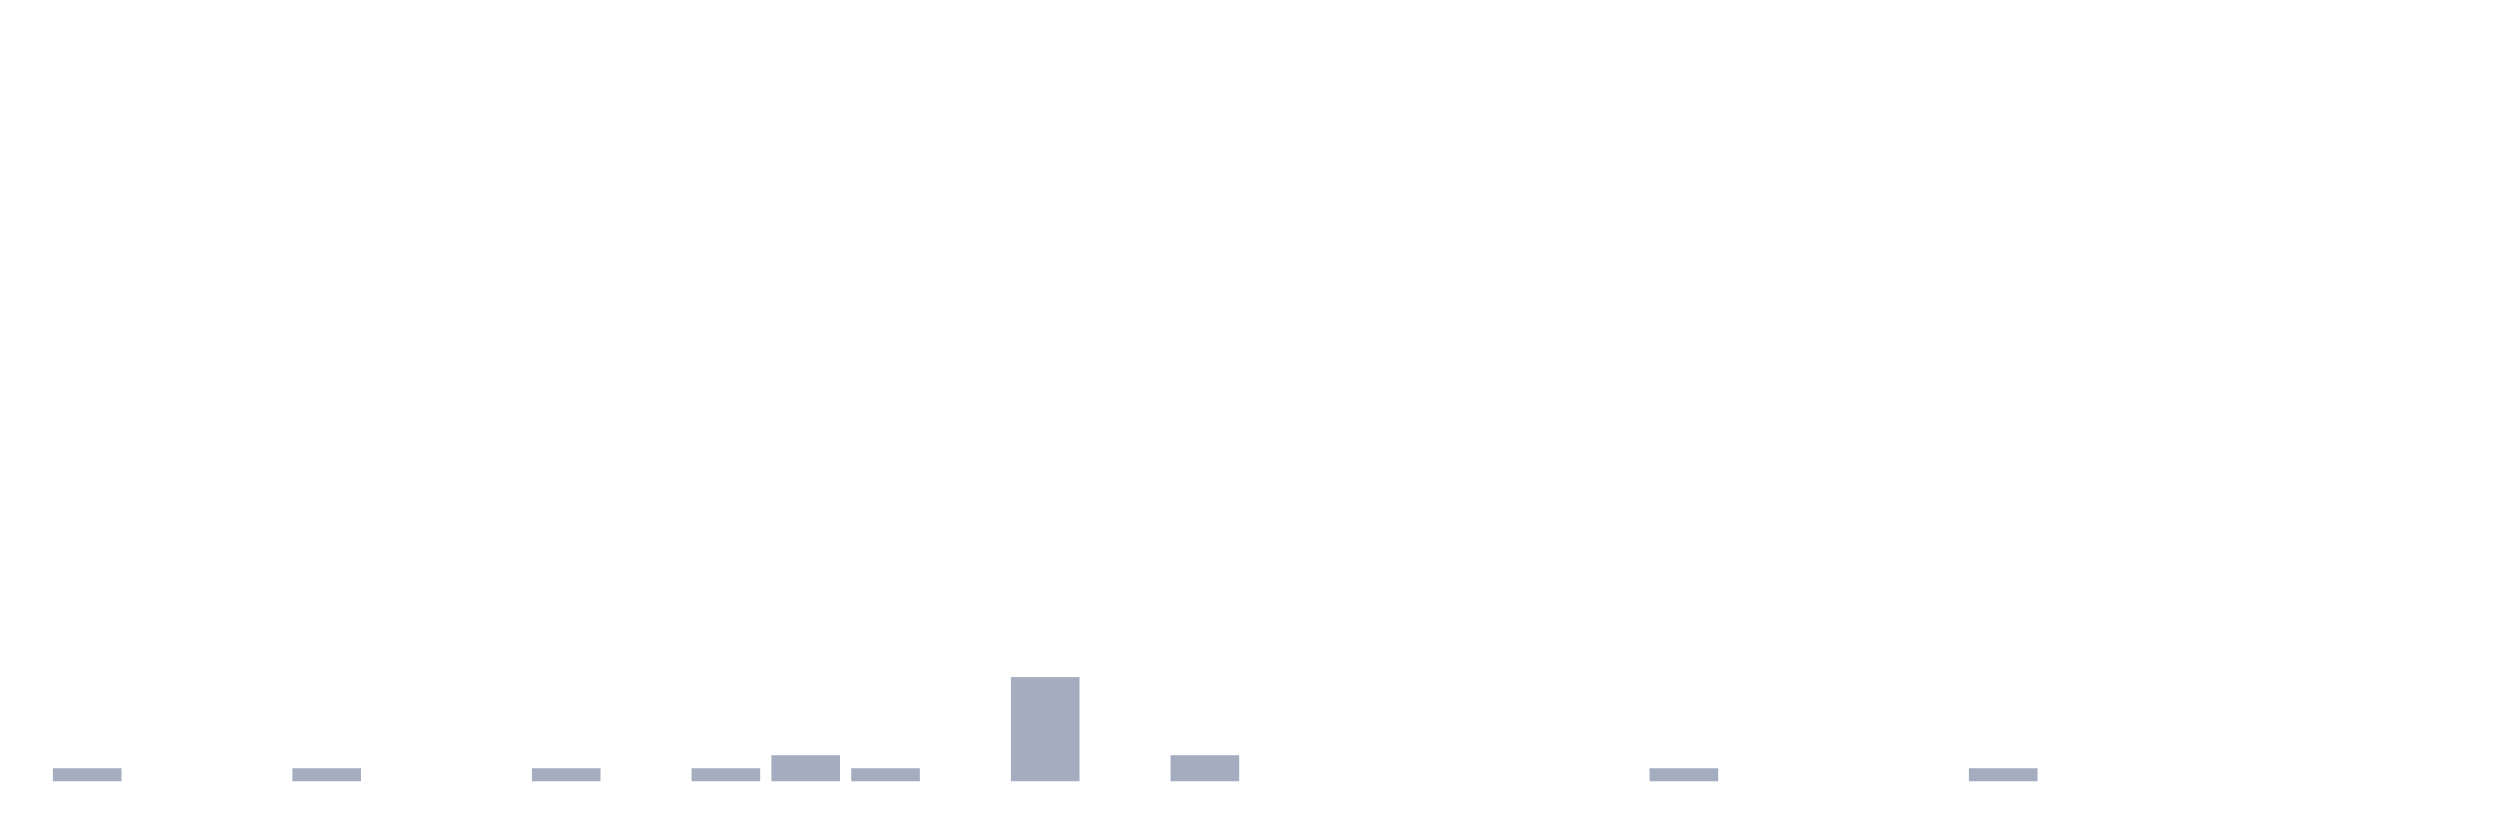
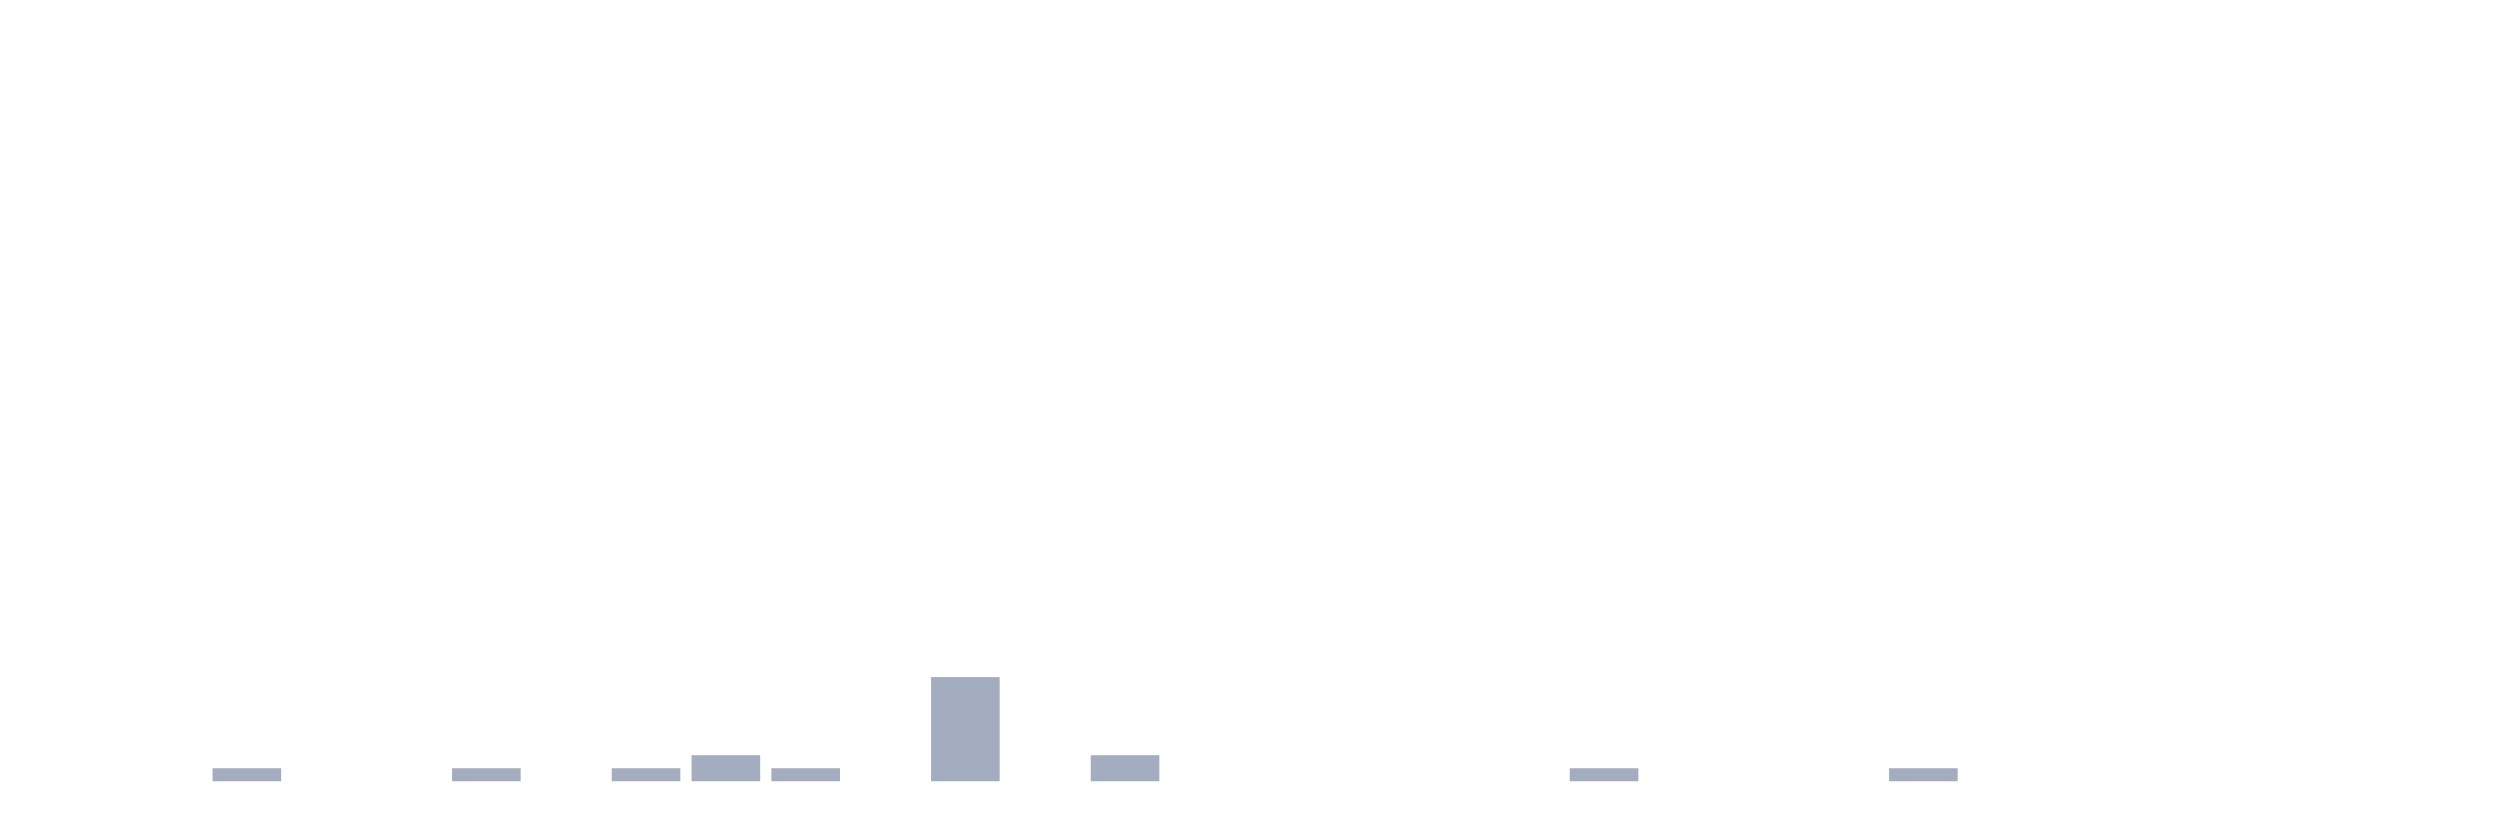
<svg xmlns="http://www.w3.org/2000/svg" viewBox="0 0 480 160">
  <g transform="translate(10,10)">
-     <rect class="bar" x="0.153" width="13.175" y="137.5" height="2.5" fill="rgb(164,173,192)" />
+     <rect class="bar" x="0.153" width="13.175" y="140" height="0" fill="rgb(164,173,192)" />
    <rect class="bar" x="15.482" width="13.175" y="140" height="0" fill="rgb(164,173,192)" />
-     <rect class="bar" x="30.81" width="13.175" y="140" height="0" fill="rgb(164,173,192)" />
-     <rect class="bar" x="46.138" width="13.175" y="137.5" height="2.5" fill="rgb(164,173,192)" />
+     <rect class="bar" x="30.81" width="13.175" y="137.5" height="2.5" fill="rgb(164,173,192)" />
+     <rect class="bar" x="46.138" width="13.175" y="140" height="0" fill="rgb(164,173,192)" />
    <rect class="bar" x="61.466" width="13.175" y="140" height="0" fill="rgb(164,173,192)" />
-     <rect class="bar" x="76.794" width="13.175" y="140" height="0" fill="rgb(164,173,192)" />
-     <rect class="bar" x="92.123" width="13.175" y="137.5" height="2.5" fill="rgb(164,173,192)" />
-     <rect class="bar" x="107.451" width="13.175" y="140" height="0" fill="rgb(164,173,192)" />
-     <rect class="bar" x="122.779" width="13.175" y="137.5" height="2.5" fill="rgb(164,173,192)" />
-     <rect class="bar" x="138.107" width="13.175" y="135" height="5" fill="rgb(164,173,192)" />
-     <rect class="bar" x="153.436" width="13.175" y="137.5" height="2.5" fill="rgb(164,173,192)" />
-     <rect class="bar" x="168.764" width="13.175" y="140" height="0" fill="rgb(164,173,192)" />
-     <rect class="bar" x="184.092" width="13.175" y="120" height="20" fill="rgb(164,173,192)" />
-     <rect class="bar" x="199.42" width="13.175" y="140" height="0" fill="rgb(164,173,192)" />
-     <rect class="bar" x="214.748" width="13.175" y="135" height="5" fill="rgb(164,173,192)" />
+     <rect class="bar" x="76.794" width="13.175" y="137.5" height="2.5" fill="rgb(164,173,192)" />
+     <rect class="bar" x="92.123" width="13.175" y="140" height="0" fill="rgb(164,173,192)" />
+     <rect class="bar" x="107.451" width="13.175" y="137.5" height="2.5" fill="rgb(164,173,192)" />
+     <rect class="bar" x="122.779" width="13.175" y="135" height="5" fill="rgb(164,173,192)" />
+     <rect class="bar" x="138.107" width="13.175" y="137.5" height="2.5" fill="rgb(164,173,192)" />
+     <rect class="bar" x="153.436" width="13.175" y="140" height="0" fill="rgb(164,173,192)" />
+     <rect class="bar" x="168.764" width="13.175" y="120" height="20" fill="rgb(164,173,192)" />
+     <rect class="bar" x="184.092" width="13.175" y="140" height="0" fill="rgb(164,173,192)" />
+     <rect class="bar" x="199.42" width="13.175" y="135" height="5" fill="rgb(164,173,192)" />
+     <rect class="bar" x="214.748" width="13.175" y="140" height="0" fill="rgb(164,173,192)" />
    <rect class="bar" x="230.077" width="13.175" y="140" height="0" fill="rgb(164,173,192)" />
    <rect class="bar" x="245.405" width="13.175" y="140" height="0" fill="rgb(164,173,192)" />
    <rect class="bar" x="260.733" width="13.175" y="140" height="0" fill="rgb(164,173,192)" />
    <rect class="bar" x="276.061" width="13.175" y="140" height="0" fill="rgb(164,173,192)" />
-     <rect class="bar" x="291.39" width="13.175" y="140" height="0" fill="rgb(164,173,192)" />
-     <rect class="bar" x="306.718" width="13.175" y="137.5" height="2.5" fill="rgb(164,173,192)" />
+     <rect class="bar" x="291.39" width="13.175" y="137.5" height="2.5" fill="rgb(164,173,192)" />
+     <rect class="bar" x="306.718" width="13.175" y="140" height="0" fill="rgb(164,173,192)" />
    <rect class="bar" x="322.046" width="13.175" y="140" height="0" fill="rgb(164,173,192)" />
    <rect class="bar" x="337.374" width="13.175" y="140" height="0" fill="rgb(164,173,192)" />
-     <rect class="bar" x="352.702" width="13.175" y="140" height="0" fill="rgb(164,173,192)" />
-     <rect class="bar" x="368.031" width="13.175" y="137.5" height="2.5" fill="rgb(164,173,192)" />
+     <rect class="bar" x="352.702" width="13.175" y="137.5" height="2.5" fill="rgb(164,173,192)" />
+     <rect class="bar" x="368.031" width="13.175" y="140" height="0" fill="rgb(164,173,192)" />
    <rect class="bar" x="383.359" width="13.175" y="140" height="0" fill="rgb(164,173,192)" />
    <rect class="bar" x="398.687" width="13.175" y="140" height="0" fill="rgb(164,173,192)" />
    <rect class="bar" x="414.015" width="13.175" y="140" height="0" fill="rgb(164,173,192)" />
    <rect class="bar" x="429.344" width="13.175" y="140" height="0" fill="rgb(164,173,192)" />
    <rect class="bar" x="444.672" width="13.175" y="140" height="0" fill="rgb(164,173,192)" />
  </g>
</svg>
